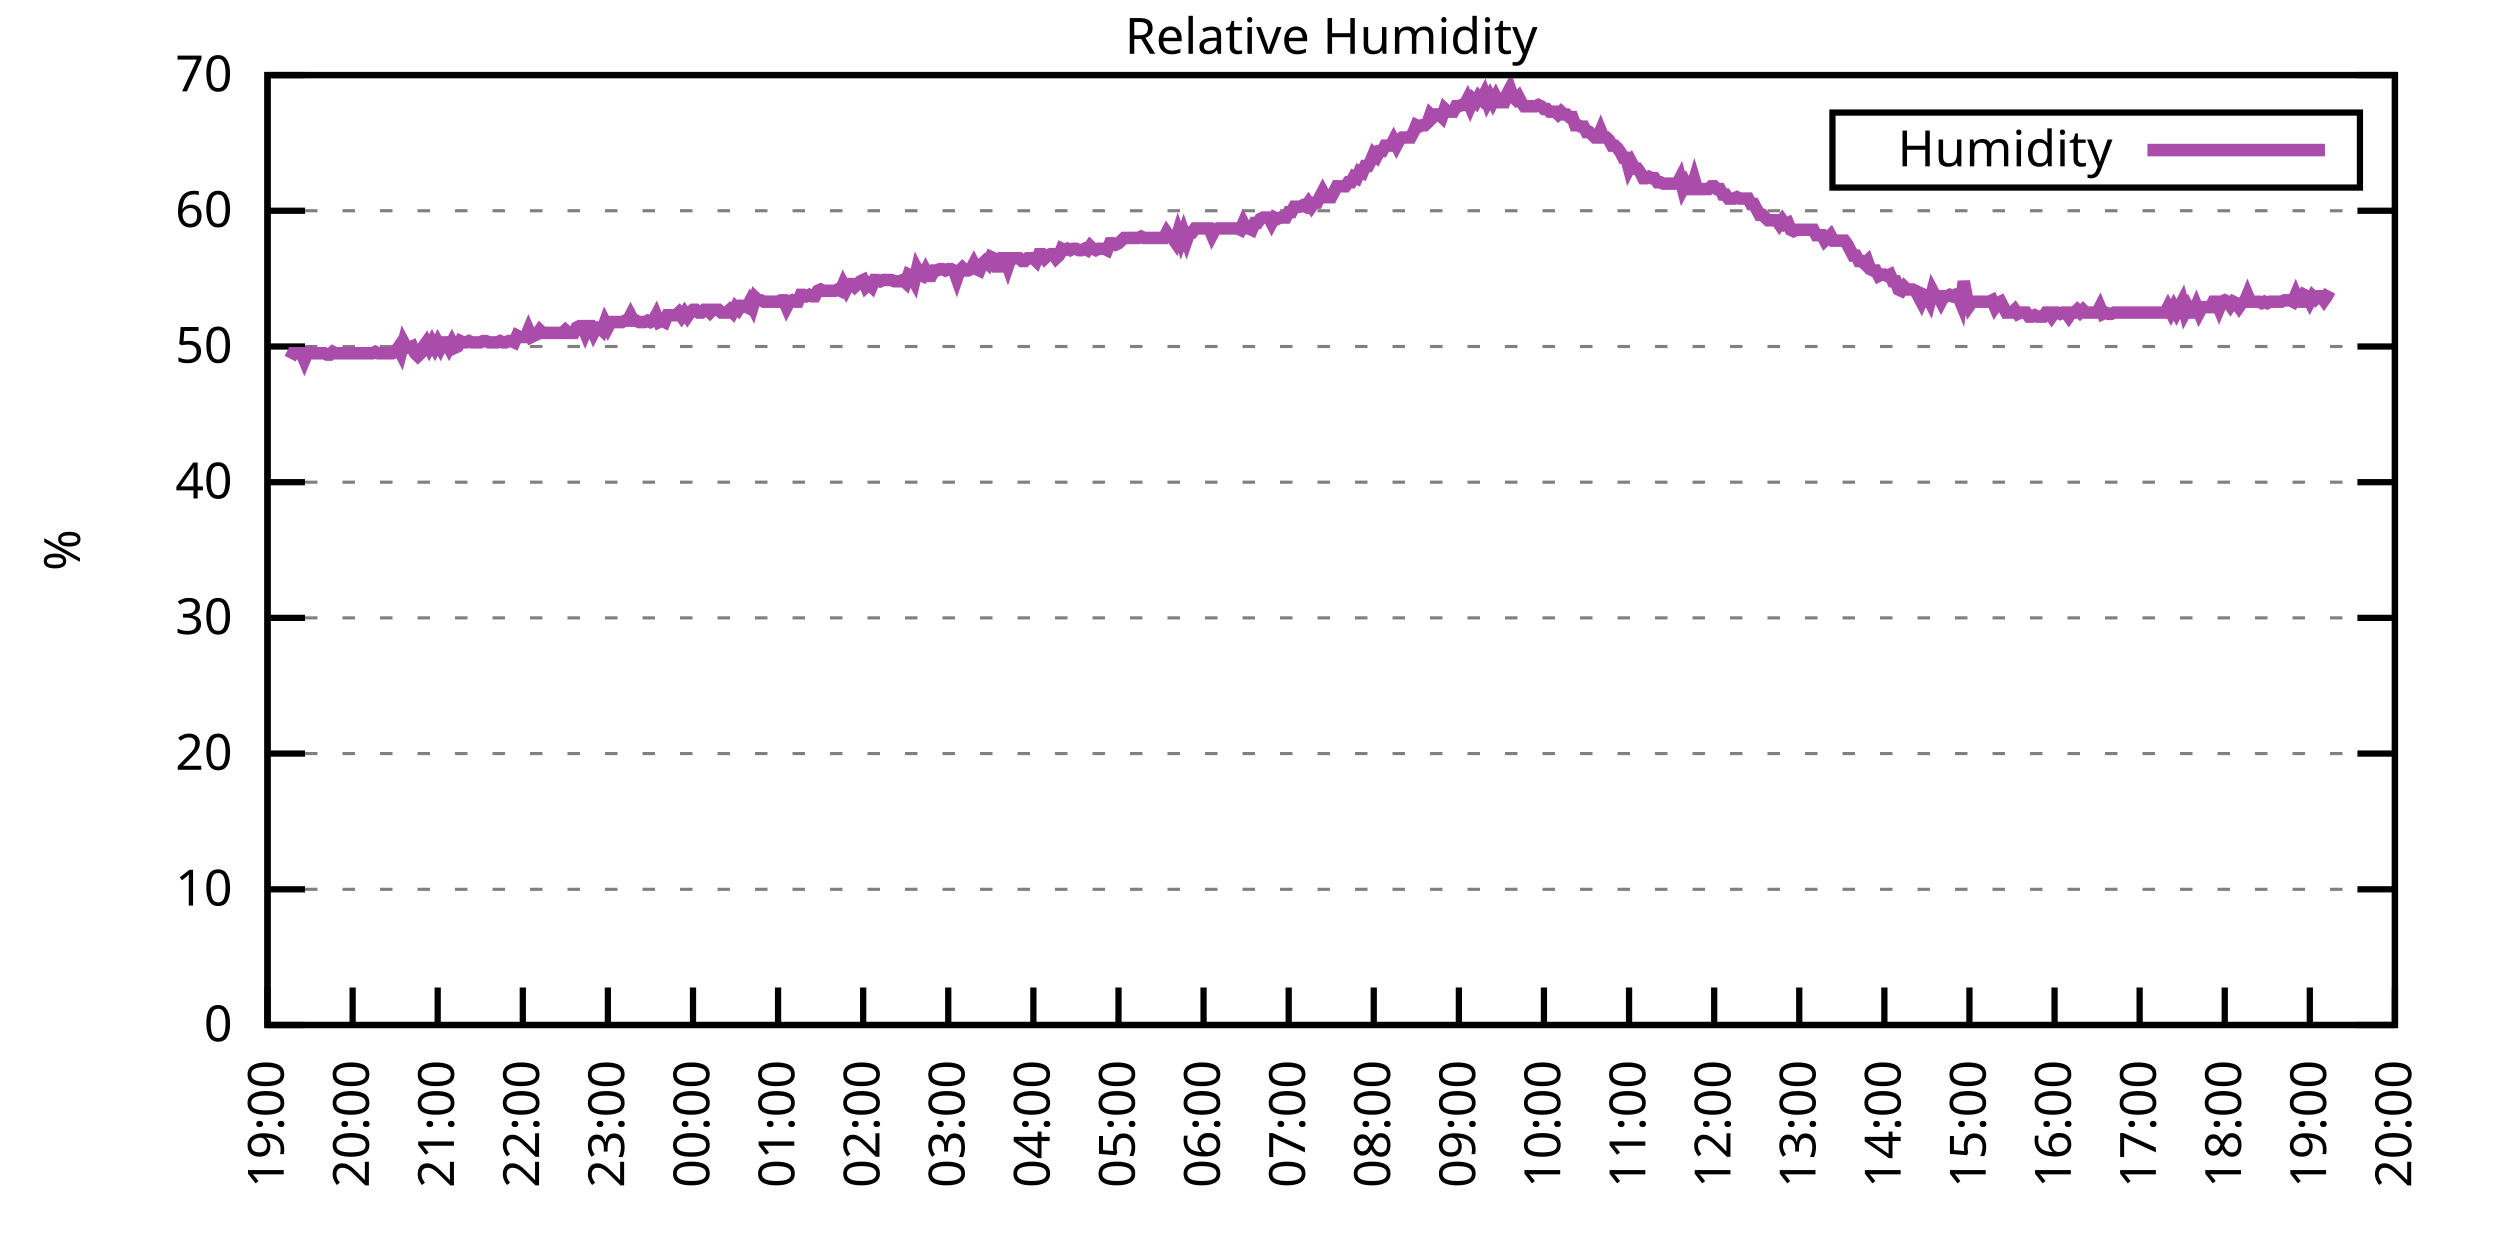
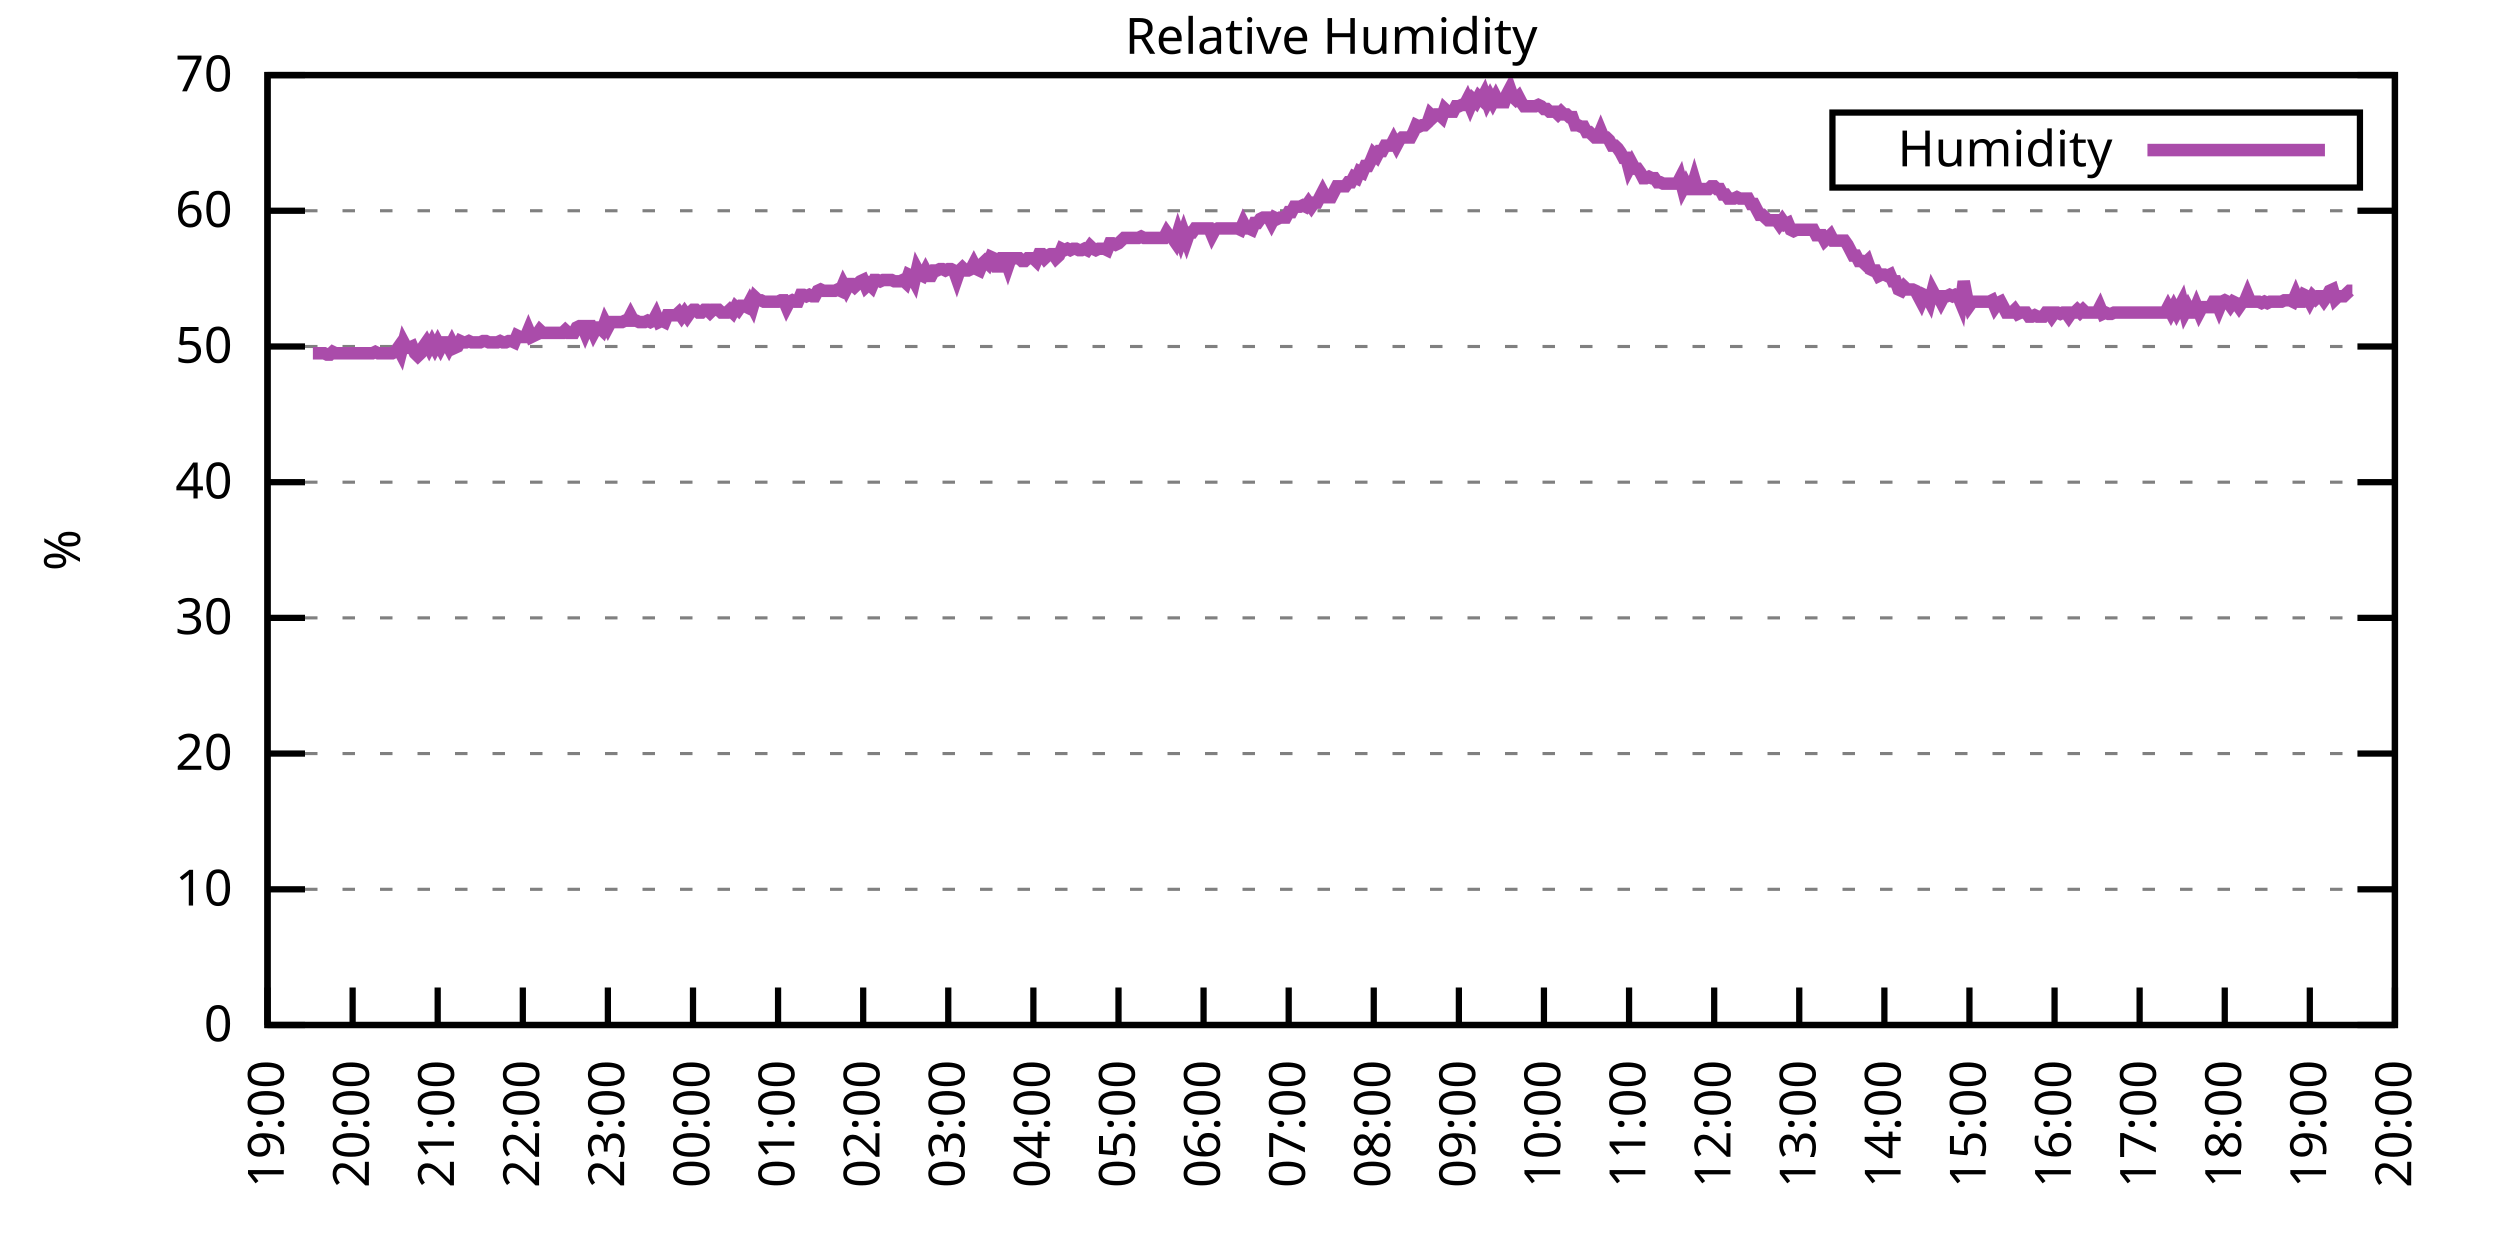
<svg xmlns="http://www.w3.org/2000/svg" xmlns:xlink="http://www.w3.org/1999/xlink" width="400" height="200" viewBox="0 0 400 200">
  <g id="gnuplot_canvas">
    <rect x="0" y="0" width="400" height="200" fill="none" />
    <defs>
      <circle id="gpDot" r="0.5" stroke-width="0.5" stroke="currentColor" />
      <path id="gpPt0" stroke-width="0.333" stroke="currentColor" d="M-1,0 h2 M0,-1 v2" />
      <path id="gpPt1" stroke-width="0.333" stroke="currentColor" d="M-1,-1 L1,1 M1,-1 L-1,1" />
      <path id="gpPt2" stroke-width="0.333" stroke="currentColor" d="M-1,0 L1,0 M0,-1 L0,1 M-1,-1 L1,1 M-1,1 L1,-1" />
      <rect id="gpPt3" stroke-width="0.333" stroke="currentColor" x="-1" y="-1" width="2" height="2" />
      <rect id="gpPt4" stroke-width="0.333" stroke="currentColor" fill="currentColor" x="-1" y="-1" width="2" height="2" />
      <circle id="gpPt5" stroke-width="0.333" stroke="currentColor" cx="0" cy="0" r="1" />
      <use xlink:href="#gpPt5" id="gpPt6" fill="currentColor" stroke="none" />
      <path id="gpPt7" stroke-width="0.333" stroke="currentColor" d="M0,-1.33 L-1.33,0.67 L1.33,0.67 z" />
      <use xlink:href="#gpPt7" id="gpPt8" fill="currentColor" stroke="none" />
      <use xlink:href="#gpPt7" id="gpPt9" stroke="currentColor" transform="rotate(180)" />
      <use xlink:href="#gpPt9" id="gpPt10" fill="currentColor" stroke="none" />
      <use xlink:href="#gpPt3" id="gpPt11" stroke="currentColor" transform="rotate(45)" />
      <use xlink:href="#gpPt11" id="gpPt12" fill="currentColor" stroke="none" />
      <path id="gpPt13" stroke-width="0.333" stroke="currentColor" d="M0,1.330 L1.265,0.411 L0.782,-1.067 L-0.782,-1.076 L-1.265,0.411 z" />
      <use xlink:href="#gpPt13" id="gpPt14" fill="currentColor" stroke="none" />
      <filter id="textbox" filterUnits="objectBoundingBox" x="0" y="0" height="1" width="1">
        <feFlood flood-color="white" flood-opacity="1" result="bgnd" />
        <feComposite in="SourceGraphic" in2="bgnd" operator="atop" />
      </filter>
      <filter id="greybox" filterUnits="objectBoundingBox" x="0" y="0" height="1" width="1">
        <feFlood flood-color="lightgrey" flood-opacity="1" result="grey" />
        <feComposite in="SourceGraphic" in2="grey" operator="atop" />
      </filter>
    </defs>
    <g fill="none" color="white" stroke="currentColor" stroke-width="1.00" stroke-linecap="butt" stroke-linejoin="miter">
</g>
    <g fill="none" color="black" stroke="currentColor" stroke-width="1.00" stroke-linecap="butt" stroke-linejoin="miter">
      <g stroke="none" shape-rendering="crispEdges">
        <polygon fill="rgb(255, 255, 255)" points="42.80,164.00 383.18,164.00 383.18,12.02 42.80,12.02 " />
      </g>
    </g>
    <g fill="none" color="black" stroke="currentColor" stroke-width="1.00" stroke-linecap="butt" stroke-linejoin="miter">
</g>
    <g fill="none" color="black" stroke="black" stroke-width="0.50" stroke-linecap="butt" stroke-linejoin="miter">
</g>
    <g fill="none" color="gray" stroke="currentColor" stroke-width="0.50" stroke-linecap="butt" stroke-linejoin="miter">
      <path stroke="gray" stroke-dasharray="2,4" class="gridline" d="M42.80,164.00 L383.19,164.00  " />
    </g>
    <g fill="none" color="gray" stroke="gray" stroke-width="1.00" stroke-linecap="butt" stroke-linejoin="miter">
</g>
    <g fill="none" color="black" stroke="currentColor" stroke-width="1.00" stroke-linecap="butt" stroke-linejoin="miter">
      <path stroke="black" d="M42.80,164.00 L48.80,164.00 M383.19,164.00 L377.19,164.00  " />
      <g transform="translate(37.20,166.60)" stroke="none" fill="black" font-family="Sans" font-size="8.00" text-anchor="end">
        <text>
          <tspan font-family="Sans"> 0</tspan>
        </text>
      </g>
    </g>
    <g fill="none" color="black" stroke="currentColor" stroke-width="1.00" stroke-linecap="butt" stroke-linejoin="miter">
</g>
    <g fill="none" color="black" stroke="black" stroke-width="0.50" stroke-linecap="butt" stroke-linejoin="miter">
</g>
    <g fill="none" color="gray" stroke="currentColor" stroke-width="0.50" stroke-linecap="butt" stroke-linejoin="miter">
      <path stroke="gray" stroke-dasharray="2,4" class="gridline" d="M42.80,142.29 L383.19,142.29  " />
    </g>
    <g fill="none" color="gray" stroke="gray" stroke-width="1.00" stroke-linecap="butt" stroke-linejoin="miter">
</g>
    <g fill="none" color="black" stroke="currentColor" stroke-width="1.00" stroke-linecap="butt" stroke-linejoin="miter">
      <path stroke="black" d="M42.80,142.29 L48.80,142.29 M383.19,142.29 L377.19,142.29  " />
      <g transform="translate(37.20,144.89)" stroke="none" fill="black" font-family="Sans" font-size="8.00" text-anchor="end">
        <text>
          <tspan font-family="Sans"> 10</tspan>
        </text>
      </g>
    </g>
    <g fill="none" color="black" stroke="currentColor" stroke-width="1.00" stroke-linecap="butt" stroke-linejoin="miter">
</g>
    <g fill="none" color="black" stroke="black" stroke-width="0.50" stroke-linecap="butt" stroke-linejoin="miter">
</g>
    <g fill="none" color="gray" stroke="currentColor" stroke-width="0.50" stroke-linecap="butt" stroke-linejoin="miter">
      <path stroke="gray" stroke-dasharray="2,4" class="gridline" d="M42.80,120.57 L383.19,120.57  " />
    </g>
    <g fill="none" color="gray" stroke="gray" stroke-width="1.00" stroke-linecap="butt" stroke-linejoin="miter">
</g>
    <g fill="none" color="black" stroke="currentColor" stroke-width="1.00" stroke-linecap="butt" stroke-linejoin="miter">
      <path stroke="black" d="M42.80,120.57 L48.80,120.57 M383.19,120.57 L377.19,120.57  " />
      <g transform="translate(37.20,123.17)" stroke="none" fill="black" font-family="Sans" font-size="8.00" text-anchor="end">
        <text>
          <tspan font-family="Sans"> 20</tspan>
        </text>
      </g>
    </g>
    <g fill="none" color="black" stroke="currentColor" stroke-width="1.00" stroke-linecap="butt" stroke-linejoin="miter">
</g>
    <g fill="none" color="black" stroke="black" stroke-width="0.50" stroke-linecap="butt" stroke-linejoin="miter">
</g>
    <g fill="none" color="gray" stroke="currentColor" stroke-width="0.50" stroke-linecap="butt" stroke-linejoin="miter">
      <path stroke="gray" stroke-dasharray="2,4" class="gridline" d="M42.80,98.86 L383.19,98.86  " />
    </g>
    <g fill="none" color="gray" stroke="gray" stroke-width="1.00" stroke-linecap="butt" stroke-linejoin="miter">
</g>
    <g fill="none" color="black" stroke="currentColor" stroke-width="1.00" stroke-linecap="butt" stroke-linejoin="miter">
      <path stroke="black" d="M42.80,98.86 L48.80,98.86 M383.19,98.86 L377.19,98.86  " />
      <g transform="translate(37.20,101.46)" stroke="none" fill="black" font-family="Sans" font-size="8.00" text-anchor="end">
        <text>
          <tspan font-family="Sans"> 30</tspan>
        </text>
      </g>
    </g>
    <g fill="none" color="black" stroke="currentColor" stroke-width="1.00" stroke-linecap="butt" stroke-linejoin="miter">
</g>
    <g fill="none" color="black" stroke="black" stroke-width="0.50" stroke-linecap="butt" stroke-linejoin="miter">
</g>
    <g fill="none" color="gray" stroke="currentColor" stroke-width="0.50" stroke-linecap="butt" stroke-linejoin="miter">
      <path stroke="gray" stroke-dasharray="2,4" class="gridline" d="M42.80,77.15 L383.19,77.15  " />
    </g>
    <g fill="none" color="gray" stroke="gray" stroke-width="1.00" stroke-linecap="butt" stroke-linejoin="miter">
</g>
    <g fill="none" color="black" stroke="currentColor" stroke-width="1.00" stroke-linecap="butt" stroke-linejoin="miter">
      <path stroke="black" d="M42.80,77.15 L48.80,77.15 M383.19,77.15 L377.19,77.15  " />
      <g transform="translate(37.20,79.75)" stroke="none" fill="black" font-family="Sans" font-size="8.00" text-anchor="end">
        <text>
          <tspan font-family="Sans"> 40</tspan>
        </text>
      </g>
    </g>
    <g fill="none" color="black" stroke="currentColor" stroke-width="1.00" stroke-linecap="butt" stroke-linejoin="miter">
</g>
    <g fill="none" color="black" stroke="black" stroke-width="0.50" stroke-linecap="butt" stroke-linejoin="miter">
</g>
    <g fill="none" color="gray" stroke="currentColor" stroke-width="0.50" stroke-linecap="butt" stroke-linejoin="miter">
      <path stroke="gray" stroke-dasharray="2,4" class="gridline" d="M42.80,55.44 L383.19,55.44  " />
    </g>
    <g fill="none" color="gray" stroke="gray" stroke-width="1.00" stroke-linecap="butt" stroke-linejoin="miter">
</g>
    <g fill="none" color="black" stroke="currentColor" stroke-width="1.00" stroke-linecap="butt" stroke-linejoin="miter">
      <path stroke="black" d="M42.80,55.44 L48.80,55.44 M383.19,55.44 L377.19,55.44  " />
      <g transform="translate(37.20,58.04)" stroke="none" fill="black" font-family="Sans" font-size="8.00" text-anchor="end">
        <text>
          <tspan font-family="Sans"> 50</tspan>
        </text>
      </g>
    </g>
    <g fill="none" color="black" stroke="currentColor" stroke-width="1.00" stroke-linecap="butt" stroke-linejoin="miter">
</g>
    <g fill="none" color="black" stroke="black" stroke-width="0.50" stroke-linecap="butt" stroke-linejoin="miter">
</g>
    <g fill="none" color="gray" stroke="currentColor" stroke-width="0.50" stroke-linecap="butt" stroke-linejoin="miter">
      <path stroke="gray" stroke-dasharray="2,4" class="gridline" d="M42.80,33.72 L383.19,33.72  " />
    </g>
    <g fill="none" color="gray" stroke="gray" stroke-width="1.00" stroke-linecap="butt" stroke-linejoin="miter">
</g>
    <g fill="none" color="black" stroke="currentColor" stroke-width="1.00" stroke-linecap="butt" stroke-linejoin="miter">
      <path stroke="black" d="M42.80,33.72 L48.80,33.72 M383.19,33.72 L377.19,33.72  " />
      <g transform="translate(37.20,36.32)" stroke="none" fill="black" font-family="Sans" font-size="8.00" text-anchor="end">
        <text>
          <tspan font-family="Sans"> 60</tspan>
        </text>
      </g>
    </g>
    <g fill="none" color="black" stroke="currentColor" stroke-width="1.00" stroke-linecap="butt" stroke-linejoin="miter">
</g>
    <g fill="none" color="black" stroke="black" stroke-width="0.50" stroke-linecap="butt" stroke-linejoin="miter">
</g>
    <g fill="none" color="gray" stroke="currentColor" stroke-width="0.50" stroke-linecap="butt" stroke-linejoin="miter">
      <path stroke="gray" stroke-dasharray="2,4" class="gridline" d="M42.80,12.01 L383.19,12.01  " />
    </g>
    <g fill="none" color="gray" stroke="gray" stroke-width="1.00" stroke-linecap="butt" stroke-linejoin="miter">
</g>
    <g fill="none" color="black" stroke="currentColor" stroke-width="1.00" stroke-linecap="butt" stroke-linejoin="miter">
      <path stroke="black" d="M42.80,12.01 L48.80,12.01 M383.19,12.01 L377.19,12.01  " />
      <g transform="translate(37.20,14.61)" stroke="none" fill="black" font-family="Sans" font-size="8.00" text-anchor="end">
        <text>
          <tspan font-family="Sans"> 70</tspan>
        </text>
      </g>
    </g>
    <g fill="none" color="black" stroke="currentColor" stroke-width="1.00" stroke-linecap="butt" stroke-linejoin="miter">
      <path stroke="black" d="M42.80,164.00 L42.80,158.00  " />
      <g transform="translate(45.40,169.60) rotate(270.00)" stroke="none" fill="black" font-family="Sans" font-size="8.00" text-anchor="end">
        <text>
          <tspan font-family="Sans">19:00</tspan>
        </text>
      </g>
    </g>
    <g fill="none" color="black" stroke="currentColor" stroke-width="1.00" stroke-linecap="butt" stroke-linejoin="miter">
      <path stroke="black" d="M56.42,164.00 L56.42,158.00  " />
      <g transform="translate(59.02,169.60) rotate(270.00)" stroke="none" fill="black" font-family="Sans" font-size="8.00" text-anchor="end">
        <text>
          <tspan font-family="Sans">20:00</tspan>
        </text>
      </g>
    </g>
    <g fill="none" color="black" stroke="currentColor" stroke-width="1.00" stroke-linecap="butt" stroke-linejoin="miter">
      <path stroke="black" d="M70.03,164.00 L70.03,158.00  " />
      <g transform="translate(72.63,169.60) rotate(270.00)" stroke="none" fill="black" font-family="Sans" font-size="8.00" text-anchor="end">
        <text>
          <tspan font-family="Sans">21:00</tspan>
        </text>
      </g>
    </g>
    <g fill="none" color="black" stroke="currentColor" stroke-width="1.00" stroke-linecap="butt" stroke-linejoin="miter">
      <path stroke="black" d="M83.65,164.00 L83.65,158.00  " />
      <g transform="translate(86.25,169.60) rotate(270.00)" stroke="none" fill="black" font-family="Sans" font-size="8.00" text-anchor="end">
        <text>
          <tspan font-family="Sans">22:00</tspan>
        </text>
      </g>
    </g>
    <g fill="none" color="black" stroke="currentColor" stroke-width="1.00" stroke-linecap="butt" stroke-linejoin="miter">
      <path stroke="black" d="M97.26,164.00 L97.26,158.00  " />
      <g transform="translate(99.86,169.60) rotate(270.00)" stroke="none" fill="black" font-family="Sans" font-size="8.00" text-anchor="end">
        <text>
          <tspan font-family="Sans">23:00</tspan>
        </text>
      </g>
    </g>
    <g fill="none" color="black" stroke="currentColor" stroke-width="1.00" stroke-linecap="butt" stroke-linejoin="miter">
      <path stroke="black" d="M110.88,164.00 L110.88,158.00  " />
      <g transform="translate(113.48,169.60) rotate(270.00)" stroke="none" fill="black" font-family="Sans" font-size="8.00" text-anchor="end">
        <text>
          <tspan font-family="Sans">00:00</tspan>
        </text>
      </g>
    </g>
    <g fill="none" color="black" stroke="currentColor" stroke-width="1.00" stroke-linecap="butt" stroke-linejoin="miter">
      <path stroke="black" d="M124.49,164.00 L124.49,158.00  " />
      <g transform="translate(127.09,169.60) rotate(270.00)" stroke="none" fill="black" font-family="Sans" font-size="8.00" text-anchor="end">
        <text>
          <tspan font-family="Sans">01:00</tspan>
        </text>
      </g>
    </g>
    <g fill="none" color="black" stroke="currentColor" stroke-width="1.00" stroke-linecap="butt" stroke-linejoin="miter">
      <path stroke="black" d="M138.11,164.00 L138.11,158.00  " />
      <g transform="translate(140.71,169.60) rotate(270.00)" stroke="none" fill="black" font-family="Sans" font-size="8.00" text-anchor="end">
        <text>
          <tspan font-family="Sans">02:00</tspan>
        </text>
      </g>
    </g>
    <g fill="none" color="black" stroke="currentColor" stroke-width="1.00" stroke-linecap="butt" stroke-linejoin="miter">
      <path stroke="black" d="M151.72,164.00 L151.72,158.00  " />
      <g transform="translate(154.32,169.60) rotate(270.00)" stroke="none" fill="black" font-family="Sans" font-size="8.00" text-anchor="end">
        <text>
          <tspan font-family="Sans">03:00</tspan>
        </text>
      </g>
    </g>
    <g fill="none" color="black" stroke="currentColor" stroke-width="1.00" stroke-linecap="butt" stroke-linejoin="miter">
      <path stroke="black" d="M165.34,164.00 L165.34,158.00  " />
      <g transform="translate(167.94,169.60) rotate(270.00)" stroke="none" fill="black" font-family="Sans" font-size="8.00" text-anchor="end">
        <text>
          <tspan font-family="Sans">04:00</tspan>
        </text>
      </g>
    </g>
    <g fill="none" color="black" stroke="currentColor" stroke-width="1.00" stroke-linecap="butt" stroke-linejoin="miter">
      <path stroke="black" d="M178.96,164.00 L178.96,158.00  " />
      <g transform="translate(181.56,169.60) rotate(270.00)" stroke="none" fill="black" font-family="Sans" font-size="8.00" text-anchor="end">
        <text>
          <tspan font-family="Sans">05:00</tspan>
        </text>
      </g>
    </g>
    <g fill="none" color="black" stroke="currentColor" stroke-width="1.00" stroke-linecap="butt" stroke-linejoin="miter">
      <path stroke="black" d="M192.57,164.00 L192.57,158.00  " />
      <g transform="translate(195.17,169.60) rotate(270.00)" stroke="none" fill="black" font-family="Sans" font-size="8.00" text-anchor="end">
        <text>
          <tspan font-family="Sans">06:00</tspan>
        </text>
      </g>
    </g>
    <g fill="none" color="black" stroke="currentColor" stroke-width="1.00" stroke-linecap="butt" stroke-linejoin="miter">
      <path stroke="black" d="M206.19,164.00 L206.19,158.00  " />
      <g transform="translate(208.79,169.60) rotate(270.00)" stroke="none" fill="black" font-family="Sans" font-size="8.00" text-anchor="end">
        <text>
          <tspan font-family="Sans">07:00</tspan>
        </text>
      </g>
    </g>
    <g fill="none" color="black" stroke="currentColor" stroke-width="1.00" stroke-linecap="butt" stroke-linejoin="miter">
      <path stroke="black" d="M219.80,164.00 L219.80,158.00  " />
      <g transform="translate(222.40,169.60) rotate(270.00)" stroke="none" fill="black" font-family="Sans" font-size="8.00" text-anchor="end">
        <text>
          <tspan font-family="Sans">08:00</tspan>
        </text>
      </g>
    </g>
    <g fill="none" color="black" stroke="currentColor" stroke-width="1.00" stroke-linecap="butt" stroke-linejoin="miter">
      <path stroke="black" d="M233.42,164.00 L233.42,158.00  " />
      <g transform="translate(236.02,169.60) rotate(270.00)" stroke="none" fill="black" font-family="Sans" font-size="8.00" text-anchor="end">
        <text>
          <tspan font-family="Sans">09:00</tspan>
        </text>
      </g>
    </g>
    <g fill="none" color="black" stroke="currentColor" stroke-width="1.00" stroke-linecap="butt" stroke-linejoin="miter">
      <path stroke="black" d="M247.03,164.00 L247.03,158.00  " />
      <g transform="translate(249.63,169.60) rotate(270.00)" stroke="none" fill="black" font-family="Sans" font-size="8.00" text-anchor="end">
        <text>
          <tspan font-family="Sans">10:00</tspan>
        </text>
      </g>
    </g>
    <g fill="none" color="black" stroke="currentColor" stroke-width="1.00" stroke-linecap="butt" stroke-linejoin="miter">
      <path stroke="black" d="M260.65,164.00 L260.65,158.00  " />
      <g transform="translate(263.25,169.60) rotate(270.00)" stroke="none" fill="black" font-family="Sans" font-size="8.00" text-anchor="end">
        <text>
          <tspan font-family="Sans">11:00</tspan>
        </text>
      </g>
    </g>
    <g fill="none" color="black" stroke="currentColor" stroke-width="1.00" stroke-linecap="butt" stroke-linejoin="miter">
      <path stroke="black" d="M274.27,164.00 L274.27,158.00  " />
      <g transform="translate(276.87,169.60) rotate(270.00)" stroke="none" fill="black" font-family="Sans" font-size="8.00" text-anchor="end">
        <text>
          <tspan font-family="Sans">12:00</tspan>
        </text>
      </g>
    </g>
    <g fill="none" color="black" stroke="currentColor" stroke-width="1.00" stroke-linecap="butt" stroke-linejoin="miter">
      <path stroke="black" d="M287.88,164.00 L287.88,158.00  " />
      <g transform="translate(290.48,169.60) rotate(270.00)" stroke="none" fill="black" font-family="Sans" font-size="8.00" text-anchor="end">
        <text>
          <tspan font-family="Sans">13:00</tspan>
        </text>
      </g>
    </g>
    <g fill="none" color="black" stroke="currentColor" stroke-width="1.00" stroke-linecap="butt" stroke-linejoin="miter">
      <path stroke="black" d="M301.50,164.00 L301.50,158.00  " />
      <g transform="translate(304.10,169.60) rotate(270.00)" stroke="none" fill="black" font-family="Sans" font-size="8.00" text-anchor="end">
        <text>
          <tspan font-family="Sans">14:00</tspan>
        </text>
      </g>
    </g>
    <g fill="none" color="black" stroke="currentColor" stroke-width="1.00" stroke-linecap="butt" stroke-linejoin="miter">
      <path stroke="black" d="M315.11,164.00 L315.11,158.00  " />
      <g transform="translate(317.71,169.60) rotate(270.00)" stroke="none" fill="black" font-family="Sans" font-size="8.00" text-anchor="end">
        <text>
          <tspan font-family="Sans">15:00</tspan>
        </text>
      </g>
    </g>
    <g fill="none" color="black" stroke="currentColor" stroke-width="1.00" stroke-linecap="butt" stroke-linejoin="miter">
      <path stroke="black" d="M328.73,164.00 L328.73,158.00  " />
      <g transform="translate(331.33,169.60) rotate(270.00)" stroke="none" fill="black" font-family="Sans" font-size="8.00" text-anchor="end">
        <text>
          <tspan font-family="Sans">16:00</tspan>
        </text>
      </g>
    </g>
    <g fill="none" color="black" stroke="currentColor" stroke-width="1.00" stroke-linecap="butt" stroke-linejoin="miter">
      <path stroke="black" d="M342.34,164.00 L342.34,158.00  " />
      <g transform="translate(344.94,169.60) rotate(270.00)" stroke="none" fill="black" font-family="Sans" font-size="8.00" text-anchor="end">
        <text>
          <tspan font-family="Sans">17:00</tspan>
        </text>
      </g>
    </g>
    <g fill="none" color="black" stroke="currentColor" stroke-width="1.00" stroke-linecap="butt" stroke-linejoin="miter">
      <path stroke="black" d="M355.96,164.00 L355.96,158.00  " />
      <g transform="translate(358.56,169.60) rotate(270.00)" stroke="none" fill="black" font-family="Sans" font-size="8.00" text-anchor="end">
        <text>
          <tspan font-family="Sans">18:00</tspan>
        </text>
      </g>
    </g>
    <g fill="none" color="black" stroke="currentColor" stroke-width="1.00" stroke-linecap="butt" stroke-linejoin="miter">
      <path stroke="black" d="M369.57,164.00 L369.57,158.00  " />
      <g transform="translate(372.17,169.60) rotate(270.00)" stroke="none" fill="black" font-family="Sans" font-size="8.00" text-anchor="end">
        <text>
          <tspan font-family="Sans">19:00</tspan>
        </text>
      </g>
    </g>
    <g fill="none" color="black" stroke="currentColor" stroke-width="1.00" stroke-linecap="butt" stroke-linejoin="miter">
      <path stroke="black" d="M383.19,164.00 L383.19,158.00  " />
      <g transform="translate(385.79,169.60) rotate(270.00)" stroke="none" fill="black" font-family="Sans" font-size="8.00" text-anchor="end">
        <text>
          <tspan font-family="Sans">20:00</tspan>
        </text>
      </g>
    </g>
    <g fill="none" color="black" stroke="currentColor" stroke-width="1.00" stroke-linecap="butt" stroke-linejoin="miter">
</g>
    <g fill="none" color="black" stroke="currentColor" stroke-width="1.00" stroke-linecap="butt" stroke-linejoin="miter">
      <path stroke="black" d="M42.80,12.01 L42.80,164.00 L383.19,164.00 L383.19,12.01 L42.80,12.01 Z  " />
    </g>
    <g fill="none" color="black" stroke="currentColor" stroke-width="1.00" stroke-linecap="butt" stroke-linejoin="miter">
</g>
    <g fill="none" color="black" stroke="currentColor" stroke-width="1.00" stroke-linecap="butt" stroke-linejoin="miter">
      <path stroke="black" d="M293.19,30.01 L293.19,18.01 L377.59,18.01 L377.59,30.01 L293.19,30.01 Z  " />
    </g>
    <g id="Relative_Humidity_plot_1">
      <g fill="none" color="white" stroke="black" stroke-width="2.00" stroke-linecap="butt" stroke-linejoin="miter">
</g>
      <g fill="none" color="black" stroke="currentColor" stroke-width="2.00" stroke-linecap="butt" stroke-linejoin="miter">
        <g transform="translate(337.99,26.61)" stroke="none" fill="black" font-family="Sans" font-size="8.00" text-anchor="end">
          <text>
            <tspan font-family="Sans">Humidity</tspan>
          </text>
        </g>
      </g>
      <g fill="none" color="black" stroke="currentColor" stroke-width="2.00" stroke-linecap="butt" stroke-linejoin="miter">
-         <path stroke="rgb(170,  76, 170)" d="M343.59,24.01 L371.99,24.01 M46.43,57.39 L46.88,56.52 L47.34,56.52 L47.79,56.52 L48.25,56.52 L48.70,57.61   L49.15,56.52 L49.61,56.30 L50.06,56.52 L50.52,56.52 L50.97,56.52 L51.42,56.52 L51.88,56.52 L52.33,56.74   L52.78,56.74 L53.24,56.30 L53.69,56.52 L54.15,56.52 L54.60,56.52 L55.05,56.52 L55.51,56.52 L55.96,56.52   L56.42,56.52 L56.87,56.52 L57.32,56.52 L57.78,56.52 L58.23,56.52 L58.68,56.52 L59.14,56.52 L59.59,56.52   L60.05,56.30 L60.50,56.52 L60.95,56.52 L61.41,56.52 L61.86,56.52 L62.32,56.52 L62.77,56.52 L63.22,56.30   L63.68,55.65 L64.13,56.52 L64.58,54.78 L65.04,55.65 L65.49,55.65 L65.95,55.44 L66.40,56.52 L66.85,56.96   L67.31,56.52 L67.76,55.44 L68.22,54.78 L68.67,55.65 L69.12,54.78 L69.58,55.65 L70.03,54.78 L70.49,55.65   L70.94,54.78 L71.39,54.78 L71.85,55.65 L72.30,54.78 L72.75,55.65 L73.21,55.44 L73.66,54.57 L74.12,54.78   L74.57,54.78 L75.02,54.57 L75.48,54.78 L75.93,54.78 L76.39,54.78 L76.84,54.78 L77.29,54.57 L77.75,54.57   L78.20,54.78 L78.65,54.78 L79.11,54.78 L79.56,54.78 L80.02,54.57 L80.47,54.78 L80.92,54.78 L81.38,54.57   L81.83,54.57 L82.29,54.78 L82.74,53.70 L83.19,53.92 L83.65,53.92 L84.10,53.92 L84.55,52.83 L85.01,53.92   L85.46,53.70 L85.92,53.48 L86.37,52.83 L86.82,53.26 L87.28,53.26 L87.73,53.26 L88.19,53.26 L88.64,53.26   L89.09,53.26 L89.55,53.26 L90.00,53.26 L90.45,52.83 L90.91,53.26 L91.36,53.26 L91.82,53.26 L92.27,52.40   L92.72,52.18 L93.18,52.18 L93.63,53.26 L94.09,52.18 L94.54,52.18 L94.99,53.26 L95.45,52.40 L95.90,52.40   L96.35,52.83 L96.81,51.53 L97.26,52.40 L97.72,51.53 L98.17,51.53 L98.62,51.53 L99.08,51.53 L99.53,51.53   L99.99,51.31 L100.44,51.31 L100.89,50.44 L101.35,51.31 L101.80,51.31 L102.25,51.53 L102.71,51.53 L103.16,51.53   L103.62,51.31 L104.07,51.53 L104.52,51.31 L104.98,50.44 L105.43,51.53 L105.89,51.31 L106.34,51.53 L106.79,50.44   L107.25,50.44 L107.70,50.44 L108.15,50.44 L108.61,50.01 L109.06,50.66 L109.52,50.01 L109.97,50.66 L110.42,50.01   L110.88,49.57 L111.33,49.57 L111.79,50.01 L112.24,50.01 L112.69,49.57 L113.15,49.57 L113.60,50.01 L114.05,49.57   L114.51,49.57 L114.96,49.57 L115.42,50.01 L115.87,50.01 L116.32,50.01 L116.78,49.57 L117.23,50.01 L117.69,49.14   L118.14,49.57 L118.59,48.92 L119.05,48.92 L119.50,49.14 L119.96,48.27 L120.41,49.14 L120.86,47.62 L121.32,48.05   L121.77,48.05 L122.22,48.27 L122.68,48.27 L123.13,48.27 L123.59,48.27 L124.04,48.27 L124.49,48.27 L124.95,48.05   L125.40,48.05 L125.86,49.14 L126.31,48.27 L126.76,48.05 L127.22,48.27 L127.67,48.27 L128.12,47.18 L128.58,47.18   L129.03,47.40 L129.49,47.18 L129.94,47.40 L130.39,47.40 L130.85,46.53 L131.30,46.32 L131.76,46.53 L132.21,46.53   L132.66,46.53 L133.12,46.53 L133.57,46.53 L134.02,46.32 L134.48,46.53 L134.93,45.45 L135.39,46.32 L135.84,45.45   L136.29,45.45 L136.75,45.88 L137.20,45.45 L137.66,45.01 L138.11,44.80 L138.56,45.88 L139.02,45.45 L139.47,45.88   L139.92,44.80 L140.38,44.80 L140.83,45.01 L141.29,44.80 L141.74,44.80 L142.19,44.80 L142.65,44.80 L143.10,45.01   L143.56,45.01 L144.01,45.01 L144.46,44.80 L144.92,45.23 L145.37,43.93 L145.82,44.15 L146.28,45.01 L146.73,43.06   L147.19,43.93 L147.64,44.15 L148.09,43.28 L148.55,44.15 L149.00,44.15 L149.46,43.28 L149.91,43.28 L150.36,43.06   L150.82,43.06 L151.27,43.28 L151.72,43.06 L152.18,43.06 L152.63,43.28 L153.09,44.58 L153.54,43.28 L153.99,42.84   L154.45,43.28 L154.90,43.28 L155.36,43.06 L155.81,42.19 L156.26,43.06 L156.72,43.28 L157.17,42.19 L157.62,41.76   L158.08,42.19 L158.53,41.11 L158.99,41.32 L159.44,42.63 L159.89,42.63 L160.35,41.32 L160.80,41.32 L161.26,42.63   L161.71,41.32 L162.16,41.32 L162.62,41.32 L163.07,41.32 L163.52,41.76 L163.98,41.76 L164.43,41.32 L164.89,41.32   L165.34,41.32 L165.79,41.76 L166.25,40.67 L166.70,40.67 L167.16,41.32 L167.61,40.89 L168.06,40.67 L168.52,40.67   L168.97,41.32 L169.43,40.89 L169.88,39.80 L170.33,40.02 L170.79,39.80 L171.24,40.02 L171.69,39.80 L172.15,39.80   L172.60,40.02 L173.06,40.02 L173.51,39.80 L173.96,40.02 L174.42,39.37 L174.87,39.80 L175.33,40.02 L175.78,39.80   L176.23,39.80 L176.69,39.80 L177.14,40.02 L177.59,38.93 L178.05,38.93 L178.50,39.15 L178.96,38.93 L179.41,38.50   L179.86,38.07 L180.32,38.07 L180.77,38.07 L181.23,38.07 L181.68,38.07 L182.13,38.07 L182.59,37.85 L183.04,38.07   L183.49,38.07 L183.95,38.07 L184.40,38.07 L184.86,38.07 L185.31,38.07 L185.76,38.07 L186.22,38.07 L186.67,37.20   L187.13,37.85 L187.58,38.07 L188.03,38.72 L188.49,37.20 L188.94,38.50 L189.39,37.20 L189.85,38.50 L190.30,37.20   L190.76,37.20 L191.21,36.55 L191.66,36.55 L192.12,36.55 L192.57,36.55 L193.03,36.55 L193.48,36.55 L193.93,37.63   L194.39,36.76 L194.84,36.55 L195.29,36.55 L195.75,36.55 L196.20,36.55 L196.66,36.55 L197.11,36.55 L197.56,36.55   L198.02,36.55 L198.47,36.76 L198.93,35.68 L199.38,36.55 L199.83,36.55 L200.29,36.76 L200.74,35.68 L201.19,35.68   L201.65,35.03 L202.10,34.81 L202.56,34.81 L203.01,34.81 L203.46,35.68 L203.92,34.81 L204.37,35.03 L204.83,34.81   L205.28,34.81 L205.73,34.81 L206.19,33.94 L206.64,33.94 L207.09,33.07 L207.55,33.07 L208.00,33.07 L208.46,32.85   L208.91,33.07 L209.36,32.42 L209.82,33.07 L210.27,32.42 L210.73,32.42 L211.18,31.55 L211.63,30.68 L212.09,31.55   L212.54,31.55 L213.00,31.55 L213.45,30.68 L213.90,29.81 L214.36,29.81 L214.81,29.81 L215.26,29.81 L215.72,29.16   L216.17,29.16 L216.63,28.29 L217.08,28.51 L217.53,27.43 L217.99,27.64 L218.44,26.56 L218.90,26.56 L219.35,25.69   L219.80,24.60 L220.26,25.04 L220.71,24.17 L221.16,24.17 L221.62,23.30 L222.07,23.30 L222.53,23.30 L222.98,22.43   L223.43,23.30 L223.89,22.43 L224.34,22.00 L224.80,22.00 L225.25,22.00 L225.70,22.00 L226.16,21.13 L226.61,20.04   L227.06,20.26 L227.52,20.04 L227.97,20.04 L228.43,19.61 L228.88,18.31 L229.33,18.74 L229.79,18.31 L230.24,18.31   L230.70,18.74 L231.15,17.44 L231.60,17.87 L232.06,17.87 L232.51,17.87 L232.96,17.00 L233.42,17.00 L233.87,16.79   L234.33,16.79 L234.78,15.92 L235.23,17.00 L235.69,15.92 L236.14,16.35 L236.60,15.48 L237.05,15.92 L237.50,15.05   L237.96,16.35 L238.41,15.48 L238.86,16.35 L239.32,15.48 L239.77,16.35 L240.23,16.35 L240.68,16.35 L241.13,15.05   L241.59,14.18 L242.04,15.48 L242.50,15.92 L242.95,15.48 L243.40,16.35 L243.86,17.00 L244.31,17.00 L244.76,17.00   L245.22,17.00 L245.67,17.00 L246.13,16.79 L246.58,17.00 L247.03,17.44 L247.49,17.44 L247.94,17.87 L248.40,17.87   L248.85,17.87 L249.30,18.31 L249.76,17.87 L250.21,18.31 L250.66,18.31 L251.12,18.74 L251.57,18.74 L252.03,20.04   L252.48,20.04 L252.93,20.26 L253.39,20.26 L253.84,21.13 L254.30,21.13 L254.75,21.56 L255.20,22.00 L255.66,22.00   L256.11,20.91 L256.56,22.00 L257.02,22.00 L257.47,22.43 L257.93,23.30 L258.38,23.30 L258.83,23.73 L259.29,24.39   L259.74,25.25 L260.20,25.25 L260.65,26.99 L261.10,26.12 L261.56,26.99 L262.01,26.99 L262.47,27.64 L262.92,28.51   L263.37,28.51 L263.83,28.29 L264.28,28.51 L264.73,28.51 L265.19,29.16 L265.64,29.16 L266.10,29.38 L266.55,29.38   L267.00,29.38 L267.46,29.38 L267.91,29.38 L268.37,29.38 L268.82,28.51 L269.27,30.25 L269.73,29.38 L270.18,30.25   L270.63,30.25 L271.09,28.73 L271.54,30.25 L272.00,30.25 L272.45,30.25 L272.90,30.25 L273.36,30.25 L273.81,29.81   L274.27,29.81 L274.72,30.25 L275.17,30.25 L275.63,31.12 L276.08,31.12 L276.53,31.77 L276.99,31.77 L277.44,31.77   L277.90,31.55 L278.35,31.77 L278.80,31.77 L279.26,31.77 L279.71,31.77 L280.17,32.64 L280.62,32.64 L281.07,33.51   L281.53,34.37 L281.98,34.37 L282.43,34.81 L282.89,35.24 L283.34,35.24 L283.80,35.24 L284.25,35.24 L284.70,35.89   L285.16,35.24 L285.61,35.89 L286.07,35.68 L286.52,36.76 L286.97,36.98 L287.43,36.76 L287.88,36.76 L288.33,36.76   L288.79,36.76 L289.24,36.76 L289.70,36.76 L290.15,36.76 L290.60,37.63 L291.06,37.63 L291.51,37.63 L291.97,38.50   L292.42,38.07 L292.87,37.63 L293.33,38.50 L293.78,38.50 L294.23,38.50 L294.69,38.50 L295.14,38.50 L295.60,39.15   L296.05,40.02 L296.50,40.89 L296.96,40.89 L297.41,41.76 L297.87,41.76 L298.32,42.19 L298.77,41.76 L299.23,43.06   L299.68,43.28 L300.13,43.28 L300.59,44.15 L301.04,43.93 L301.50,43.93 L301.95,44.15 L302.40,43.93 L302.86,45.01   L303.31,45.01 L303.77,46.32 L304.22,46.53 L304.67,45.88 L305.13,46.32 L305.58,46.32 L306.03,46.32 L306.49,46.53   L306.94,47.40 L307.40,48.27 L307.85,47.18 L308.30,47.40 L308.76,48.27 L309.21,46.53 L309.67,47.40 L310.12,47.40   L310.57,48.27 L311.03,47.40 L311.48,47.40 L311.94,47.18 L312.39,47.40 L312.84,47.18 L313.30,47.40 L313.75,48.49   L314.20,45.01 L314.66,47.40 L315.11,48.92 L315.57,48.27 L316.02,48.27 L316.47,48.27 L316.93,48.27 L317.38,48.27   L317.84,48.27 L318.29,48.27 L318.74,48.05 L319.20,49.14 L319.65,48.49 L320.10,48.27 L320.56,49.14 L321.01,50.01   L321.47,50.01 L321.92,50.01 L322.37,49.57 L322.83,50.22 L323.28,50.01 L323.74,50.01 L324.19,50.01 L324.64,50.66   L325.10,50.66 L325.55,50.44 L326.00,50.66 L326.46,50.66 L326.91,50.66 L327.37,50.01 L327.82,50.01 L328.27,50.66   L328.73,50.01 L329.18,50.01 L329.64,50.22 L330.09,50.01 L330.54,50.01 L331.00,50.66 L331.45,50.01 L331.90,50.01   L332.36,49.57 L332.81,50.01 L333.27,49.57 L333.72,50.01 L334.17,50.01 L334.63,50.01 L335.08,50.01 L335.54,50.01   L335.99,49.14 L336.44,50.22 L336.90,50.01 L337.35,50.22 L337.80,50.22 L338.26,50.01 L338.71,50.01 L339.17,50.01   L339.62,50.01 L340.07,50.01 L340.53,50.01 L340.98,50.01 L341.44,50.01 L341.89,50.01 L342.34,50.01 L342.80,50.01   L343.25,50.01 L343.70,50.01 L344.16,50.01 L344.61,50.01 L345.07,50.01 L345.52,50.01 L345.97,50.01 L346.43,50.01   L346.88,49.14 L347.34,50.01 L347.79,49.14 L348.24,50.01 L348.70,49.14 L349.15,48.27 L349.60,50.01 L350.06,49.14   L350.51,50.01 L350.97,50.01 L351.42,48.92 L351.87,50.01 L352.33,49.14 L352.78,49.14 L353.24,49.14 L353.69,49.14   L354.14,48.27 L354.60,48.27 L355.05,49.36 L355.50,48.27 L355.96,48.05 L356.41,48.27 L356.87,48.92 L357.32,48.27   L357.77,48.49 L358.23,49.14 L358.68,48.49 L359.14,48.27 L359.59,47.18 L360.04,48.27 L360.50,48.27 L360.95,48.27   L361.41,48.27 L361.86,48.49 L362.31,48.27 L362.77,48.49 L363.22,48.27 L363.67,48.27 L364.13,48.27 L364.58,48.27   L365.04,48.27 L365.49,48.05 L365.94,48.05 L366.40,48.05 L366.85,48.27 L367.31,47.18 L367.76,48.27 L368.21,48.27   L368.67,47.18 L369.12,47.40 L369.57,48.27 L370.03,47.40 L370.48,47.84 L370.94,47.40 L371.39,47.40 L371.84,48.05   L372.30,47.40 L372.75,46.53  " />
+         <path stroke="rgb(170,  76, 170)" d="M343.59,24.01 L371.99,24.01 M50.06,56.52 L50.52,56.52 L50.97,56.52 L51.42,56.52 L51.88,56.52 L52.33,56.74   L52.78,56.74 L53.24,56.30 L53.69,56.52 L54.15,56.52 L54.60,56.52 L55.05,56.52 L55.51,56.52 L55.96,56.52   L56.42,56.52 L56.87,56.52 L57.32,56.52 L57.78,56.52 L58.23,56.52 L58.68,56.52 L59.14,56.52 L59.59,56.52   L60.05,56.30 L60.50,56.52 L60.95,56.52 L61.41,56.52 L61.86,56.52 L62.32,56.52 L62.77,56.52 L63.22,56.30   L63.68,55.65 L64.13,56.52 L64.58,54.78 L65.04,55.65 L65.49,55.65 L65.95,55.44 L66.40,56.52 L66.85,56.96   L67.31,56.52 L67.76,55.44 L68.22,54.78 L68.67,55.65 L69.12,54.78 L69.58,55.65 L70.03,54.78 L70.49,55.65   L70.94,54.78 L71.39,54.78 L71.85,55.65 L72.30,54.78 L72.75,55.65 L73.21,55.44 L73.66,54.57 L74.12,54.78   L74.57,54.78 L75.02,54.57 L75.48,54.78 L75.93,54.78 L76.39,54.78 L76.84,54.78 L77.29,54.57 L77.75,54.57   L78.20,54.78 L78.65,54.78 L79.11,54.78 L79.56,54.78 L80.02,54.57 L80.47,54.78 L80.92,54.78 L81.38,54.57   L81.83,54.57 L82.29,54.78 L82.74,53.70 L83.19,53.92 L83.65,53.92 L84.10,53.92 L84.55,52.83 L85.01,53.92   L85.46,53.70 L85.92,53.48 L86.37,52.83 L86.82,53.26 L87.28,53.26 L87.73,53.26 L88.19,53.26 L88.64,53.26   L89.09,53.26 L89.55,53.26 L90.00,53.26 L90.45,52.83 L90.91,53.26 L91.36,53.26 L91.82,53.26 L92.27,52.40   L92.72,52.18 L93.18,52.18 L93.63,53.26 L94.09,52.18 L94.54,52.18 L94.99,53.26 L95.45,52.40 L95.90,52.40   L96.35,52.83 L96.81,51.53 L97.26,52.40 L97.72,51.53 L98.17,51.53 L98.62,51.53 L99.08,51.53 L99.53,51.53   L99.99,51.31 L100.44,51.31 L100.89,50.44 L101.35,51.31 L101.80,51.31 L102.25,51.53 L102.71,51.53 L103.16,51.53   L103.62,51.31 L104.07,51.53 L104.52,51.31 L104.98,50.44 L105.43,51.53 L105.89,51.31 L106.34,51.53 L106.79,50.44   L107.25,50.44 L107.70,50.44 L108.15,50.44 L108.61,50.01 L109.06,50.66 L109.52,50.01 L109.97,50.66 L110.42,50.01   L110.88,49.57 L111.33,49.57 L111.79,50.01 L112.24,50.01 L112.69,49.57 L113.15,49.57 L113.60,50.01 L114.05,49.57   L114.51,49.57 L114.96,49.57 L115.42,50.01 L115.87,50.01 L116.32,50.01 L116.78,49.57 L117.23,50.01 L117.69,49.14   L118.14,49.57 L118.59,48.92 L119.05,48.92 L119.50,49.14 L119.96,48.27 L120.41,49.14 L120.86,47.62 L121.32,48.05   L121.77,48.05 L122.22,48.27 L122.68,48.27 L123.13,48.27 L123.59,48.27 L124.04,48.27 L124.49,48.27 L124.95,48.05   L125.40,48.05 L125.86,49.14 L126.31,48.27 L126.76,48.05 L127.22,48.27 L127.67,48.27 L128.12,47.18 L128.58,47.18   L129.03,47.40 L129.49,47.18 L129.94,47.40 L130.39,47.40 L130.85,46.53 L131.30,46.32 L131.76,46.53 L132.21,46.53   L132.66,46.53 L133.12,46.53 L133.57,46.53 L134.02,46.32 L134.48,46.53 L134.93,45.45 L135.39,46.32 L135.84,45.45   L136.29,45.45 L136.75,45.88 L137.20,45.45 L137.66,45.01 L138.11,44.80 L138.56,45.88 L139.02,45.45 L139.47,45.88   L139.92,44.80 L140.38,44.80 L140.83,45.01 L141.29,44.80 L141.74,44.80 L142.19,44.80 L142.65,44.80 L143.10,45.01   L143.56,45.01 L144.01,45.01 L144.46,44.80 L144.92,45.23 L145.37,43.93 L145.82,44.15 L146.28,45.01 L146.73,43.06   L147.19,43.93 L147.64,44.15 L148.09,43.28 L148.55,44.15 L149.00,44.15 L149.46,43.28 L149.91,43.28 L150.36,43.06   L150.82,43.06 L151.27,43.28 L151.72,43.06 L152.18,43.06 L152.63,43.28 L153.09,44.58 L153.54,43.28 L153.99,42.84   L154.45,43.28 L154.90,43.28 L155.36,43.06 L155.81,42.19 L156.26,43.06 L156.72,43.28 L157.17,42.19 L157.62,41.76   L158.08,42.19 L158.53,41.11 L158.99,41.32 L159.44,42.63 L159.89,42.63 L160.35,41.32 L160.80,41.32 L161.26,42.63   L161.71,41.32 L162.16,41.32 L162.62,41.32 L163.07,41.32 L163.52,41.76 L163.98,41.76 L164.43,41.32 L164.89,41.32   L165.34,41.32 L165.79,41.76 L166.25,40.67 L166.70,40.67 L167.16,41.32 L167.61,40.89 L168.06,40.67 L168.52,40.67   L168.97,41.32 L169.43,40.89 L169.88,39.80 L170.33,40.02 L170.79,39.80 L171.24,40.02 L171.69,39.80 L172.15,39.80   L172.60,40.02 L173.06,40.02 L173.51,39.80 L173.96,40.02 L174.42,39.37 L174.87,39.80 L175.33,40.02 L175.78,39.80   L176.23,39.80 L176.69,39.80 L177.14,40.02 L177.59,38.93 L178.05,38.93 L178.50,39.15 L178.96,38.93 L179.41,38.50   L179.86,38.07 L180.32,38.07 L180.77,38.07 L181.23,38.07 L181.68,38.07 L182.13,38.07 L182.59,37.85 L183.04,38.07   L183.49,38.07 L183.95,38.07 L184.40,38.07 L184.86,38.07 L185.31,38.07 L185.76,38.07 L186.22,38.07 L186.67,37.20   L187.13,37.85 L187.58,38.07 L188.03,38.72 L188.49,37.20 L188.94,38.50 L189.39,37.20 L189.85,38.50 L190.30,37.20   L190.76,37.20 L191.21,36.55 L191.66,36.55 L192.12,36.55 L192.57,36.55 L193.03,36.55 L193.48,36.55 L193.93,37.63   L194.39,36.76 L194.84,36.55 L195.29,36.55 L195.75,36.55 L196.20,36.55 L196.66,36.55 L197.11,36.55 L197.56,36.55   L198.02,36.55 L198.47,36.76 L198.93,35.68 L199.38,36.55 L199.83,36.55 L200.29,36.76 L200.74,35.68 L201.19,35.68   L201.65,35.03 L202.10,34.81 L202.56,34.81 L203.01,34.81 L203.46,35.68 L203.92,34.81 L204.37,35.03 L204.83,34.81   L205.28,34.81 L205.73,34.81 L206.19,33.94 L206.64,33.94 L207.09,33.07 L207.55,33.07 L208.00,33.07 L208.46,32.85   L208.91,33.07 L209.36,32.42 L209.82,33.07 L210.27,32.42 L210.73,32.42 L211.18,31.55 L211.63,30.68 L212.09,31.55   L212.54,31.55 L213.00,31.55 L213.45,30.68 L213.90,29.81 L214.36,29.81 L214.81,29.81 L215.26,29.81 L215.72,29.16   L216.17,29.16 L216.63,28.29 L217.08,28.51 L217.53,27.43 L217.99,27.64 L218.44,26.56 L218.90,26.56 L219.35,25.69   L219.80,24.60 L220.26,25.04 L220.71,24.17 L221.16,24.17 L221.62,23.30 L222.07,23.30 L222.53,23.30 L222.98,22.43   L223.43,23.30 L223.89,22.43 L224.34,22.00 L224.80,22.00 L225.25,22.00 L225.70,22.00 L226.16,21.13 L226.61,20.04   L227.06,20.26 L227.52,20.04 L227.97,20.04 L228.43,19.61 L228.88,18.31 L229.33,18.74 L229.79,18.31 L230.24,18.31   L230.70,18.74 L231.15,17.44 L231.60,17.87 L232.06,17.87 L232.51,17.87 L232.96,17.00 L233.42,17.00 L233.87,16.79   L234.33,16.79 L234.78,15.92 L235.23,17.00 L235.69,15.92 L236.14,16.35 L236.60,15.48 L237.05,15.92 L237.50,15.05   L237.96,16.35 L238.41,15.48 L238.86,16.35 L239.32,15.48 L239.77,16.35 L240.23,16.35 L240.68,16.35 L241.13,15.05   L241.59,14.18 L242.04,15.48 L242.50,15.92 L242.95,15.48 L243.40,16.35 L243.86,17.00 L244.31,17.00 L244.76,17.00   L245.22,17.00 L245.67,17.00 L246.13,16.79 L246.58,17.00 L247.03,17.44 L247.49,17.44 L247.94,17.87 L248.40,17.87   L248.85,17.87 L249.30,18.31 L249.76,17.87 L250.21,18.31 L250.66,18.31 L251.12,18.74 L251.57,18.74 L252.03,20.04   L252.48,20.04 L252.93,20.26 L253.39,20.26 L253.84,21.13 L254.30,21.13 L254.75,21.56 L255.20,22.00 L255.66,22.00   L256.11,20.91 L256.56,22.00 L257.02,22.00 L257.47,22.43 L257.93,23.30 L258.38,23.30 L258.83,23.73 L259.29,24.39   L259.74,25.25 L260.20,25.25 L260.65,26.99 L261.10,26.12 L261.56,26.99 L262.01,26.99 L262.47,27.64 L262.92,28.51   L263.37,28.51 L263.83,28.29 L264.28,28.51 L264.73,28.51 L265.19,29.16 L265.64,29.16 L266.10,29.38 L266.55,29.38   L267.00,29.38 L267.46,29.38 L267.91,29.38 L268.37,29.38 L268.82,28.51 L269.27,30.25 L269.73,29.38 L270.18,30.25   L270.63,30.25 L271.09,28.73 L271.54,30.25 L272.00,30.25 L272.45,30.25 L272.90,30.25 L273.36,30.25 L273.81,29.81   L274.27,29.81 L274.72,30.25 L275.17,30.25 L275.63,31.12 L276.08,31.12 L276.53,31.77 L276.99,31.77 L277.44,31.77   L277.90,31.55 L278.35,31.77 L278.80,31.77 L279.26,31.77 L279.71,31.77 L280.17,32.64 L280.62,32.64 L281.07,33.51   L281.53,34.37 L281.98,34.37 L282.43,34.81 L282.89,35.24 L283.34,35.24 L283.80,35.24 L284.25,35.24 L284.70,35.89   L285.16,35.24 L285.61,35.89 L286.07,35.68 L286.52,36.76 L286.97,36.98 L287.43,36.76 L287.88,36.76 L288.33,36.76   L288.79,36.76 L289.24,36.76 L289.70,36.76 L290.15,36.76 L290.60,37.63 L291.06,37.63 L291.51,37.63 L291.97,38.50   L292.42,38.07 L292.87,37.63 L293.33,38.50 L293.78,38.50 L294.23,38.50 L294.69,38.50 L295.14,38.50 L295.60,39.15   L296.05,40.02 L296.50,40.89 L296.96,40.89 L297.41,41.76 L297.87,41.76 L298.32,42.19 L298.77,41.76 L299.23,43.06   L299.68,43.28 L300.13,43.28 L300.59,44.15 L301.04,43.93 L301.50,43.93 L301.95,44.15 L302.40,43.93 L302.86,45.01   L303.31,45.01 L303.77,46.32 L304.22,46.53 L304.67,45.88 L305.13,46.32 L305.58,46.32 L306.03,46.32 L306.49,46.53   L306.94,47.40 L307.40,48.27 L307.85,47.18 L308.30,47.40 L308.76,48.27 L309.21,46.53 L309.67,47.40 L310.12,47.40   L310.57,48.27 L311.03,47.40 L311.48,47.40 L311.94,47.18 L312.39,47.40 L312.84,47.18 L313.30,47.40 L313.75,48.49   L314.20,45.01 L314.66,47.40 L315.11,48.92 L315.57,48.27 L316.02,48.27 L316.47,48.27 L316.93,48.27 L317.38,48.27   L317.84,48.27 L318.29,48.27 L318.74,48.05 L319.20,49.14 L319.65,48.49 L320.10,48.27 L320.56,49.14 L321.01,50.01   L321.47,50.01 L321.92,50.01 L322.37,49.57 L322.83,50.22 L323.28,50.01 L323.74,50.01 L324.19,50.01 L324.64,50.66   L325.10,50.66 L325.55,50.44 L326.00,50.66 L326.46,50.66 L326.91,50.66 L327.37,50.01 L327.82,50.01 L328.27,50.66   L328.73,50.01 L329.18,50.01 L329.64,50.22 L330.09,50.01 L330.54,50.01 L331.00,50.66 L331.45,50.01 L331.90,50.01   L332.36,49.57 L332.81,50.01 L333.27,49.57 L333.72,50.01 L334.17,50.01 L334.63,50.01 L335.08,50.01 L335.54,50.01   L335.99,49.14 L336.44,50.22 L336.90,50.01 L337.35,50.22 L337.80,50.22 L338.26,50.01 L338.71,50.01 L339.17,50.01   L339.62,50.01 L340.07,50.01 L340.53,50.01 L340.98,50.01 L341.44,50.01 L341.89,50.01 L342.34,50.01 L342.80,50.01   L343.25,50.01 L343.70,50.01 L344.16,50.01 L344.61,50.01 L345.07,50.01 L345.52,50.01 L345.97,50.01 L346.43,50.01   L346.88,49.14 L347.34,50.01 L347.79,49.14 L348.24,50.01 L348.70,49.14 L349.15,48.27 L349.60,50.01 L350.06,49.14   L350.51,50.01 L350.97,50.01 L351.42,48.92 L351.87,50.01 L352.33,49.14 L352.78,49.14 L353.24,49.14 L353.69,49.14   L354.14,48.27 L354.60,48.27 L355.05,49.36 L355.50,48.27 L355.96,48.05 L356.41,48.27 L356.87,48.92 L357.32,48.27   L357.77,48.49 L358.23,49.14 L358.68,48.49 L359.14,48.27 L359.59,47.18 L360.04,48.27 L360.50,48.27 L360.95,48.27   L361.41,48.27 L361.86,48.49 L362.31,48.27 L362.77,48.49 L363.22,48.27 L363.67,48.27 L364.13,48.27 L364.58,48.27   L365.04,48.27 L365.49,48.05 L365.94,48.05 L366.40,48.05 L366.85,48.27 L367.31,47.18 L367.76,48.27 L368.21,48.27   L368.67,47.18 L369.12,47.40 L369.57,48.27 L370.03,47.40 L370.48,47.84 L370.94,47.40 L371.39,47.40 L371.84,48.05   L372.30,47.40 L372.75,46.53 L373.21,46.32 L373.66,47.84 L374.11,47.40 L374.57,47.40 L375.02,47.40 L375.47,46.97   L375.93,46.53 L376.38,46.53  " />
      </g>
    </g>
    <g fill="none" color="black" stroke="currentColor" stroke-width="2.00" stroke-linecap="butt" stroke-linejoin="miter">
</g>
    <g fill="none" color="black" stroke="black" stroke-width="1.00" stroke-linecap="butt" stroke-linejoin="miter">
</g>
    <g fill="none" color="black" stroke="currentColor" stroke-width="1.00" stroke-linecap="butt" stroke-linejoin="miter">
      <path stroke="black" d="M42.80,12.01 L42.80,164.00 L383.19,164.00 L383.19,12.01 L42.80,12.01 Z  " />
      <g transform="translate(12.80,88.01) rotate(270.00)" stroke="none" fill="black" font-family="Sans" font-size="8.00" text-anchor="middle">
        <text>
          <tspan font-family="Sans">%</tspan>
        </text>
      </g>
    </g>
    <g fill="none" color="black" stroke="currentColor" stroke-width="1.00" stroke-linecap="butt" stroke-linejoin="miter">
</g>
    <g fill="none" color="black" stroke="currentColor" stroke-width="1.00" stroke-linecap="butt" stroke-linejoin="miter">
      <g transform="translate(212.99,8.61)" stroke="none" fill="black" font-family="Sans" font-size="8.00" text-anchor="middle">
        <text>
          <tspan font-family="Sans">Relative Humidity</tspan>
        </text>
      </g>
    </g>
    <g fill="none" color="black" stroke="currentColor" stroke-width="1.00" stroke-linecap="butt" stroke-linejoin="miter">
</g>
  </g>
</svg>
